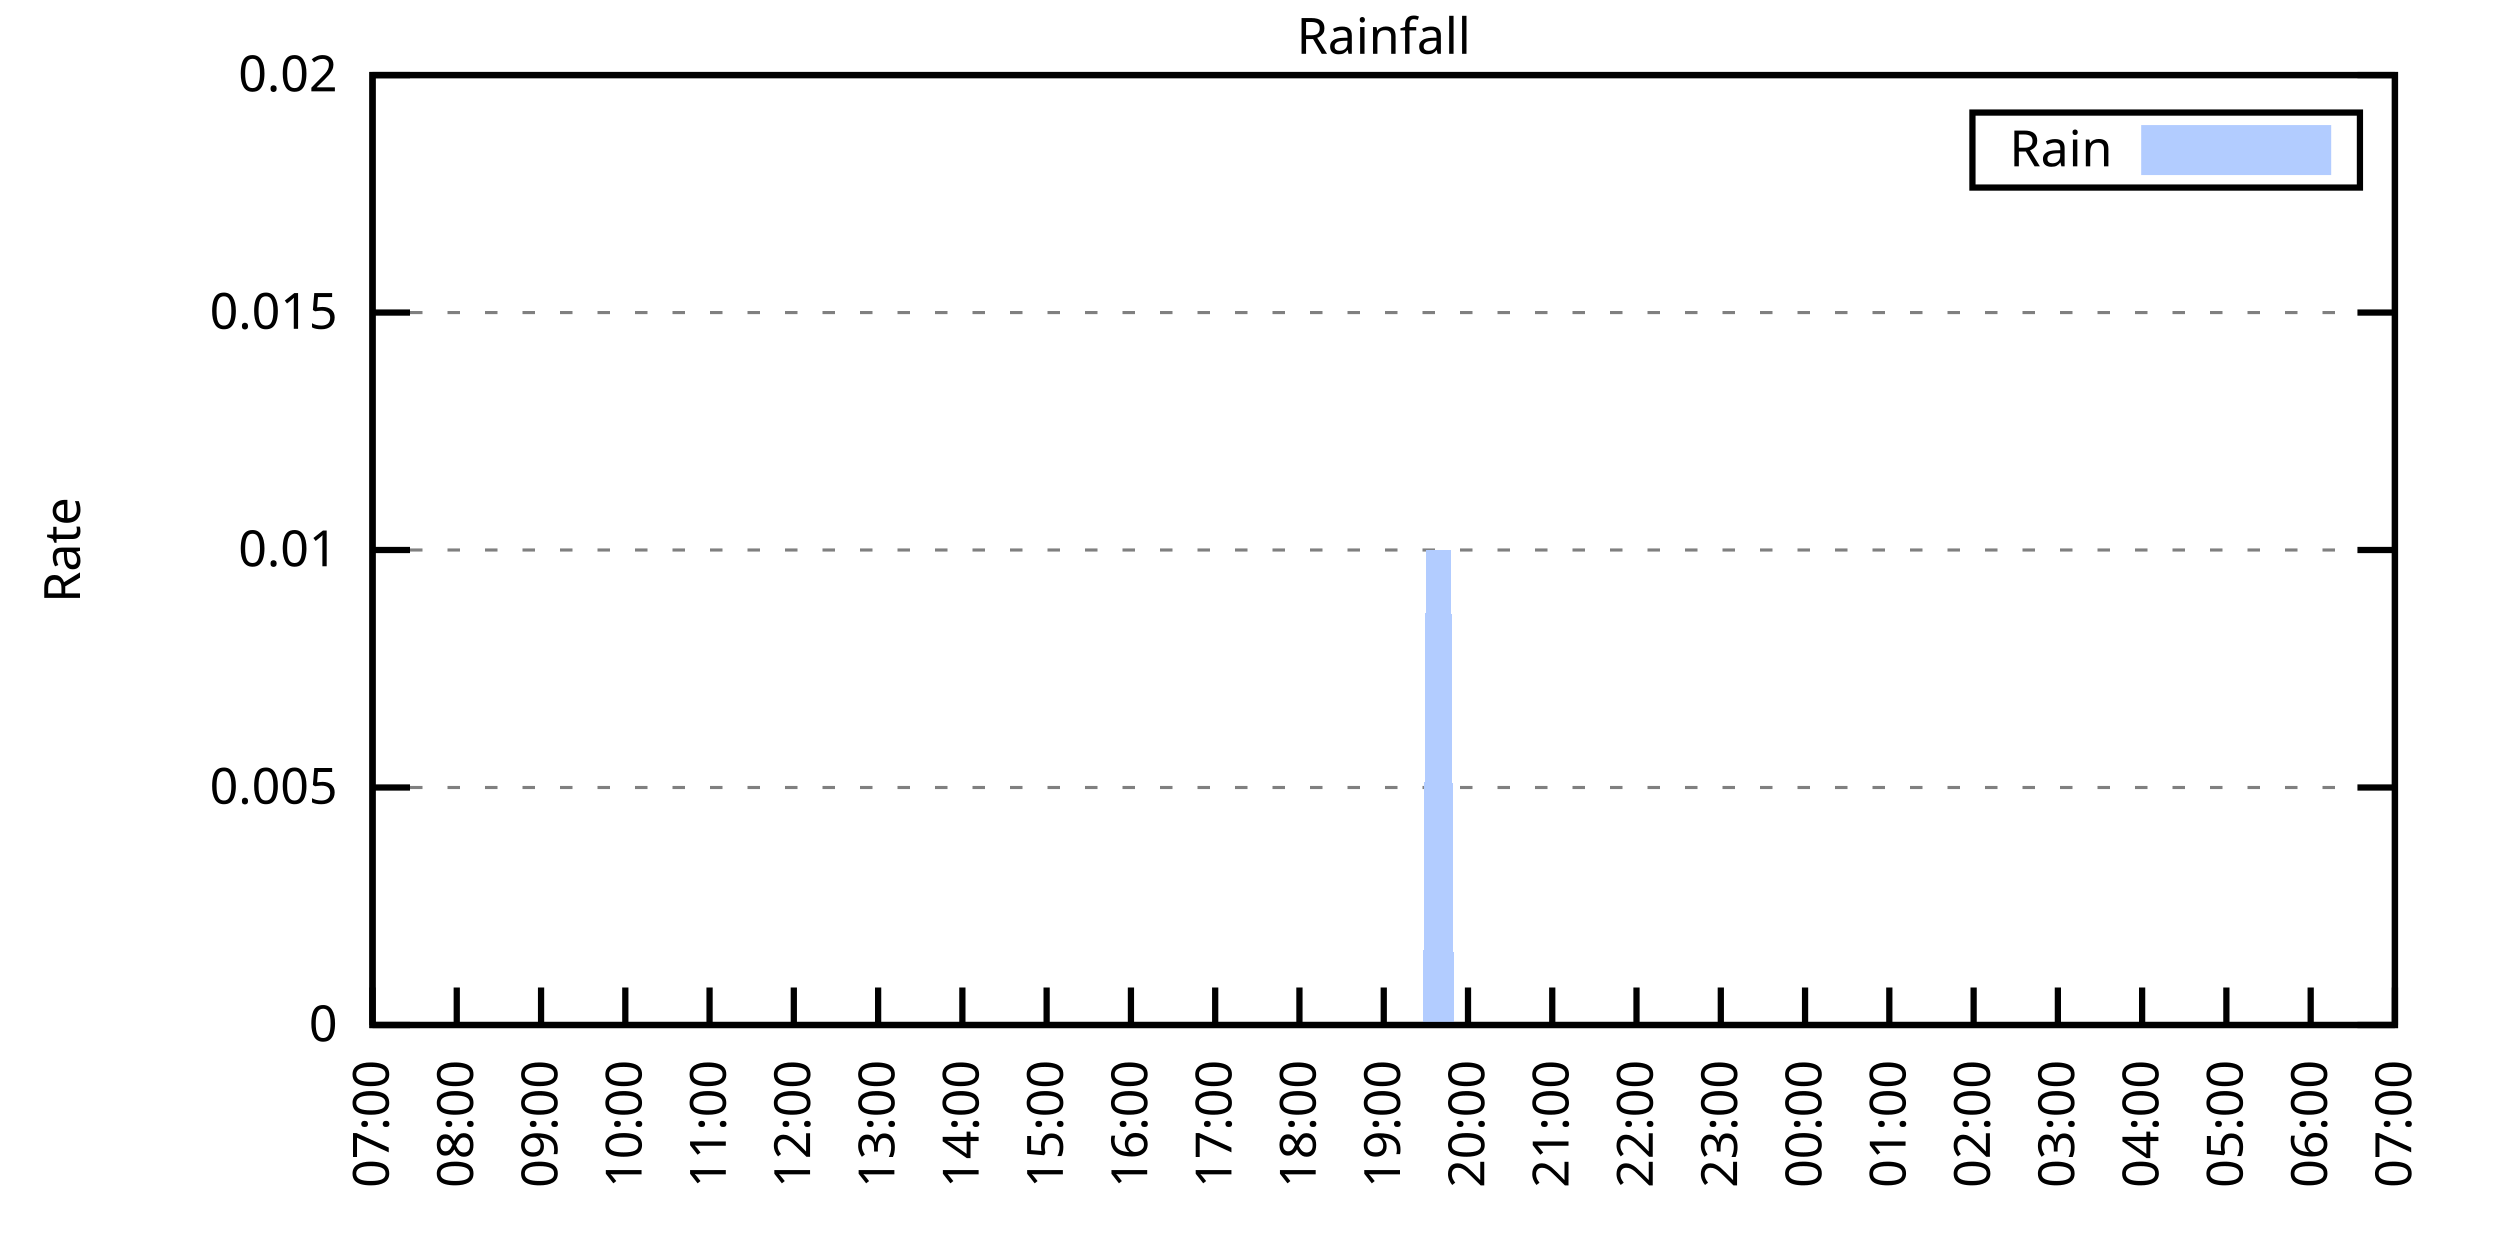
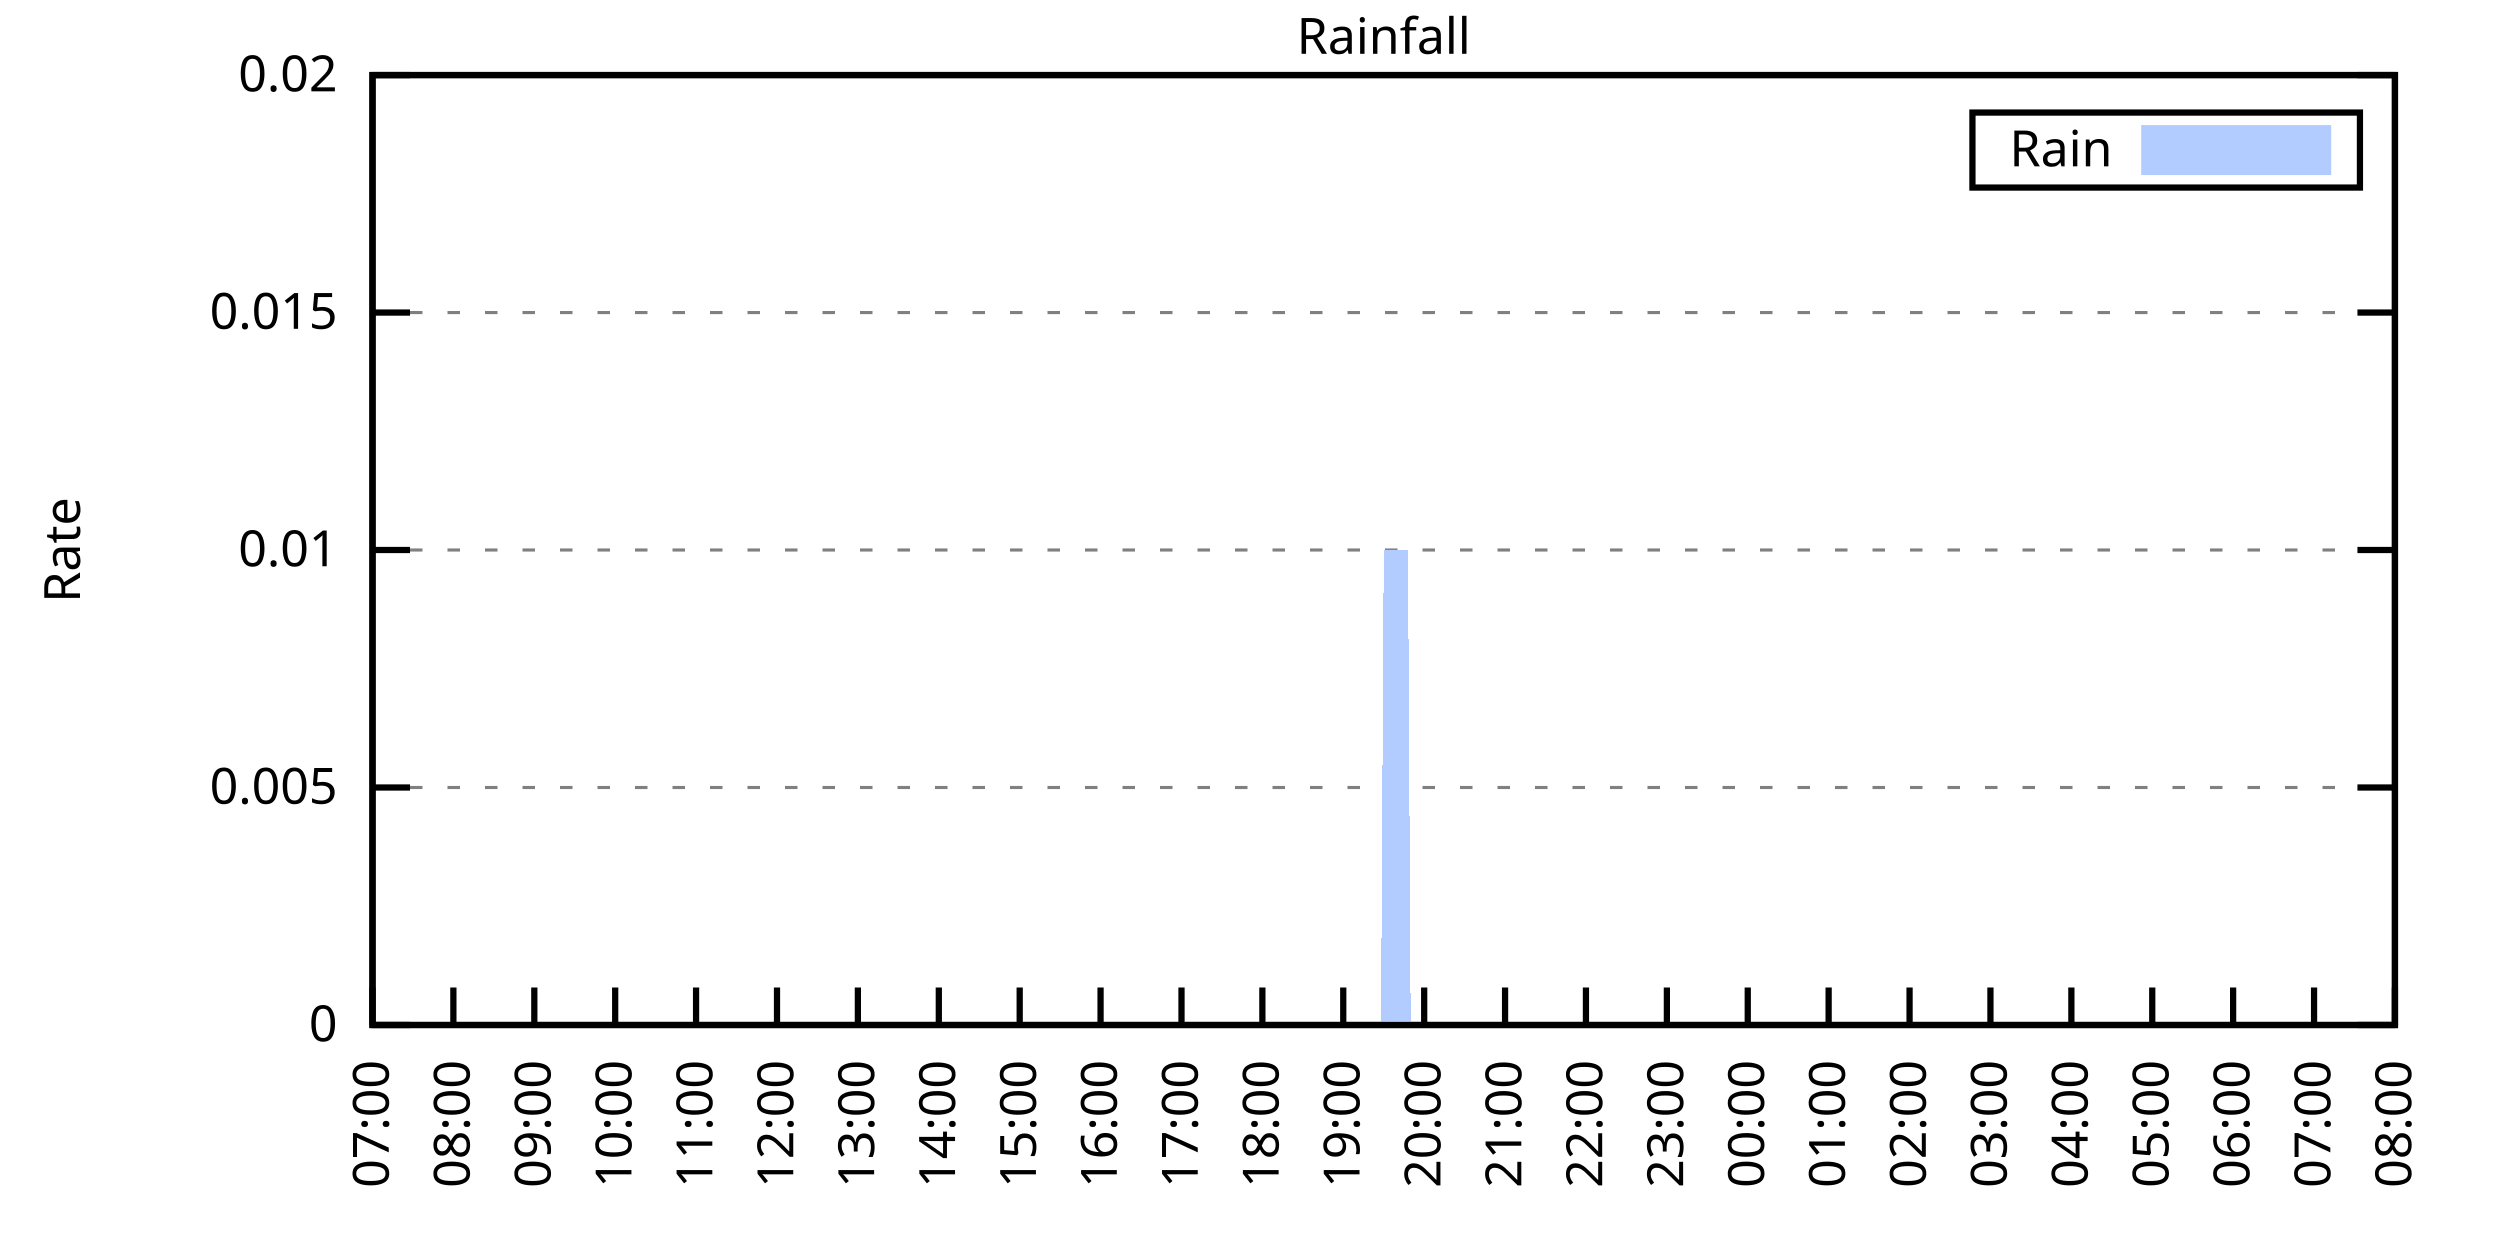
<svg xmlns="http://www.w3.org/2000/svg" xmlns:xlink="http://www.w3.org/1999/xlink" width="400" height="200" viewBox="0 0 400 200">
  <g id="gnuplot_canvas">
    <rect x="0" y="0" width="400" height="200" fill="none" />
    <defs>
      <circle id="gpDot" r="0.5" stroke-width="0.5" stroke="currentColor" />
      <path id="gpPt0" stroke-width="0.333" stroke="currentColor" d="M-1,0 h2 M0,-1 v2" />
      <path id="gpPt1" stroke-width="0.333" stroke="currentColor" d="M-1,-1 L1,1 M1,-1 L-1,1" />
      <path id="gpPt2" stroke-width="0.333" stroke="currentColor" d="M-1,0 L1,0 M0,-1 L0,1 M-1,-1 L1,1 M-1,1 L1,-1" />
      <rect id="gpPt3" stroke-width="0.333" stroke="currentColor" x="-1" y="-1" width="2" height="2" />
      <rect id="gpPt4" stroke-width="0.333" stroke="currentColor" fill="currentColor" x="-1" y="-1" width="2" height="2" />
      <circle id="gpPt5" stroke-width="0.333" stroke="currentColor" cx="0" cy="0" r="1" />
      <use xlink:href="#gpPt5" id="gpPt6" fill="currentColor" stroke="none" />
      <path id="gpPt7" stroke-width="0.333" stroke="currentColor" d="M0,-1.33 L-1.33,0.67 L1.33,0.67 z" />
      <use xlink:href="#gpPt7" id="gpPt8" fill="currentColor" stroke="none" />
      <use xlink:href="#gpPt7" id="gpPt9" stroke="currentColor" transform="rotate(180)" />
      <use xlink:href="#gpPt9" id="gpPt10" fill="currentColor" stroke="none" />
      <use xlink:href="#gpPt3" id="gpPt11" stroke="currentColor" transform="rotate(45)" />
      <use xlink:href="#gpPt11" id="gpPt12" fill="currentColor" stroke="none" />
      <path id="gpPt13" stroke-width="0.333" stroke="currentColor" d="M0,1.330 L1.265,0.411 L0.782,-1.067 L-0.782,-1.076 L-1.265,0.411 z" />
      <use xlink:href="#gpPt13" id="gpPt14" fill="currentColor" stroke="none" />
      <filter id="textbox" filterUnits="objectBoundingBox" x="0" y="0" height="1" width="1">
        <feFlood flood-color="white" flood-opacity="1" result="bgnd" />
        <feComposite in="SourceGraphic" in2="bgnd" operator="atop" />
      </filter>
      <filter id="greybox" filterUnits="objectBoundingBox" x="0" y="0" height="1" width="1">
        <feFlood flood-color="lightgrey" flood-opacity="1" result="grey" />
        <feComposite in="SourceGraphic" in2="grey" operator="atop" />
      </filter>
    </defs>
    <g fill="none" color="white" stroke="currentColor" stroke-width="1.00" stroke-linecap="butt" stroke-linejoin="miter">
</g>
    <g fill="none" color="black" stroke="currentColor" stroke-width="1.00" stroke-linecap="butt" stroke-linejoin="miter">
      <g stroke="none" shape-rendering="crispEdges">
        <polygon fill="rgb(255, 255, 255)" points="59.60,164.00 383.18,164.00 383.18,12.02 59.60,12.02 " />
      </g>
    </g>
    <g fill="none" color="black" stroke="currentColor" stroke-width="1.00" stroke-linecap="butt" stroke-linejoin="miter">
</g>
    <g fill="none" color="black" stroke="black" stroke-width="0.50" stroke-linecap="butt" stroke-linejoin="miter">
</g>
    <g fill="none" color="gray" stroke="currentColor" stroke-width="0.50" stroke-linecap="butt" stroke-linejoin="miter">
      <path stroke="gray" stroke-dasharray="2,4" class="gridline" d="M59.60,164.00 L383.19,164.00  " />
    </g>
    <g fill="none" color="gray" stroke="gray" stroke-width="1.00" stroke-linecap="butt" stroke-linejoin="miter">
</g>
    <g fill="none" color="black" stroke="currentColor" stroke-width="1.00" stroke-linecap="butt" stroke-linejoin="miter">
      <path stroke="black" d="M59.60,164.00 L65.60,164.00 M383.19,164.00 L377.19,164.00  " />
      <g transform="translate(54.00,166.60)" stroke="none" fill="black" font-family="Sans" font-size="8.00" text-anchor="end">
        <text>
          <tspan font-family="Sans"> 0</tspan>
        </text>
      </g>
    </g>
    <g fill="none" color="black" stroke="currentColor" stroke-width="1.00" stroke-linecap="butt" stroke-linejoin="miter">
</g>
    <g fill="none" color="black" stroke="black" stroke-width="0.50" stroke-linecap="butt" stroke-linejoin="miter">
</g>
    <g fill="none" color="gray" stroke="currentColor" stroke-width="0.50" stroke-linecap="butt" stroke-linejoin="miter">
      <path stroke="gray" stroke-dasharray="2,4" class="gridline" d="M59.60,126.00 L383.19,126.00  " />
    </g>
    <g fill="none" color="gray" stroke="gray" stroke-width="1.00" stroke-linecap="butt" stroke-linejoin="miter">
</g>
    <g fill="none" color="black" stroke="currentColor" stroke-width="1.00" stroke-linecap="butt" stroke-linejoin="miter">
      <path stroke="black" d="M59.60,126.00 L65.60,126.00 M383.19,126.00 L377.19,126.00  " />
      <g transform="translate(54.00,128.60)" stroke="none" fill="black" font-family="Sans" font-size="8.00" text-anchor="end">
        <text>
          <tspan font-family="Sans"> 0.005</tspan>
        </text>
      </g>
    </g>
    <g fill="none" color="black" stroke="currentColor" stroke-width="1.00" stroke-linecap="butt" stroke-linejoin="miter">
</g>
    <g fill="none" color="black" stroke="black" stroke-width="0.50" stroke-linecap="butt" stroke-linejoin="miter">
</g>
    <g fill="none" color="gray" stroke="currentColor" stroke-width="0.50" stroke-linecap="butt" stroke-linejoin="miter">
      <path stroke="gray" stroke-dasharray="2,4" class="gridline" d="M59.60,88.00 L383.19,88.00  " />
    </g>
    <g fill="none" color="gray" stroke="gray" stroke-width="1.00" stroke-linecap="butt" stroke-linejoin="miter">
</g>
    <g fill="none" color="black" stroke="currentColor" stroke-width="1.00" stroke-linecap="butt" stroke-linejoin="miter">
      <path stroke="black" d="M59.60,88.00 L65.60,88.00 M383.19,88.00 L377.19,88.00  " />
      <g transform="translate(54.00,90.60)" stroke="none" fill="black" font-family="Sans" font-size="8.00" text-anchor="end">
        <text>
          <tspan font-family="Sans"> 0.01</tspan>
        </text>
      </g>
    </g>
    <g fill="none" color="black" stroke="currentColor" stroke-width="1.00" stroke-linecap="butt" stroke-linejoin="miter">
</g>
    <g fill="none" color="black" stroke="black" stroke-width="0.50" stroke-linecap="butt" stroke-linejoin="miter">
</g>
    <g fill="none" color="gray" stroke="currentColor" stroke-width="0.50" stroke-linecap="butt" stroke-linejoin="miter">
      <path stroke="gray" stroke-dasharray="2,4" class="gridline" d="M59.60,50.01 L383.19,50.01  " />
    </g>
    <g fill="none" color="gray" stroke="gray" stroke-width="1.00" stroke-linecap="butt" stroke-linejoin="miter">
</g>
    <g fill="none" color="black" stroke="currentColor" stroke-width="1.00" stroke-linecap="butt" stroke-linejoin="miter">
      <path stroke="black" d="M59.60,50.01 L65.60,50.01 M383.19,50.01 L377.19,50.01  " />
      <g transform="translate(54.00,52.61)" stroke="none" fill="black" font-family="Sans" font-size="8.00" text-anchor="end">
        <text>
          <tspan font-family="Sans"> 0.015</tspan>
        </text>
      </g>
    </g>
    <g fill="none" color="black" stroke="currentColor" stroke-width="1.00" stroke-linecap="butt" stroke-linejoin="miter">
</g>
    <g fill="none" color="black" stroke="black" stroke-width="0.50" stroke-linecap="butt" stroke-linejoin="miter">
</g>
    <g fill="none" color="gray" stroke="currentColor" stroke-width="0.50" stroke-linecap="butt" stroke-linejoin="miter">
      <path stroke="gray" stroke-dasharray="2,4" class="gridline" d="M59.60,12.01 L383.19,12.01  " />
    </g>
    <g fill="none" color="gray" stroke="gray" stroke-width="1.00" stroke-linecap="butt" stroke-linejoin="miter">
</g>
    <g fill="none" color="black" stroke="currentColor" stroke-width="1.00" stroke-linecap="butt" stroke-linejoin="miter">
      <path stroke="black" d="M59.60,12.01 L65.60,12.01 M383.19,12.01 L377.19,12.01  " />
      <g transform="translate(54.00,14.61)" stroke="none" fill="black" font-family="Sans" font-size="8.00" text-anchor="end">
        <text>
          <tspan font-family="Sans"> 0.02</tspan>
        </text>
      </g>
    </g>
    <g fill="none" color="black" stroke="currentColor" stroke-width="1.00" stroke-linecap="butt" stroke-linejoin="miter">
      <path stroke="black" d="M59.60,164.00 L59.60,158.00  " />
      <g transform="translate(62.20,169.60) rotate(270.00)" stroke="none" fill="black" font-family="Sans" font-size="8.00" text-anchor="end">
        <text>
          <tspan font-family="Sans">07:00</tspan>
        </text>
      </g>
    </g>
    <g fill="none" color="black" stroke="currentColor" stroke-width="1.00" stroke-linecap="butt" stroke-linejoin="miter">
-       <path stroke="black" d="M73.08,164.00 L73.08,158.00  " />
-       <g transform="translate(75.68,169.60) rotate(270.00)" stroke="none" fill="black" font-family="Sans" font-size="8.00" text-anchor="end">
+       <path stroke="black" d="M72.54,164.00 L72.54,158.00  " />
+       <g transform="translate(75.14,169.60) rotate(270.00)" stroke="none" fill="black" font-family="Sans" font-size="8.00" text-anchor="end">
        <text>
          <tspan font-family="Sans">08:00</tspan>
        </text>
      </g>
    </g>
    <g fill="none" color="black" stroke="currentColor" stroke-width="1.00" stroke-linecap="butt" stroke-linejoin="miter">
-       <path stroke="black" d="M86.57,164.00 L86.57,158.00  " />
-       <g transform="translate(89.17,169.60) rotate(270.00)" stroke="none" fill="black" font-family="Sans" font-size="8.00" text-anchor="end">
+       <path stroke="black" d="M85.49,164.00 L85.49,158.00  " />
+       <g transform="translate(88.09,169.60) rotate(270.00)" stroke="none" fill="black" font-family="Sans" font-size="8.00" text-anchor="end">
        <text>
          <tspan font-family="Sans">09:00</tspan>
        </text>
      </g>
    </g>
    <g fill="none" color="black" stroke="currentColor" stroke-width="1.00" stroke-linecap="butt" stroke-linejoin="miter">
-       <path stroke="black" d="M100.05,164.00 L100.05,158.00  " />
-       <g transform="translate(102.65,169.60) rotate(270.00)" stroke="none" fill="black" font-family="Sans" font-size="8.00" text-anchor="end">
+       <path stroke="black" d="M98.43,164.00 L98.43,158.00  " />
+       <g transform="translate(101.03,169.60) rotate(270.00)" stroke="none" fill="black" font-family="Sans" font-size="8.00" text-anchor="end">
        <text>
          <tspan font-family="Sans">10:00</tspan>
        </text>
      </g>
    </g>
    <g fill="none" color="black" stroke="currentColor" stroke-width="1.00" stroke-linecap="butt" stroke-linejoin="miter">
-       <path stroke="black" d="M113.53,164.00 L113.53,158.00  " />
-       <g transform="translate(116.13,169.60) rotate(270.00)" stroke="none" fill="black" font-family="Sans" font-size="8.00" text-anchor="end">
+       <path stroke="black" d="M111.37,164.00 L111.37,158.00  " />
+       <g transform="translate(113.97,169.60) rotate(270.00)" stroke="none" fill="black" font-family="Sans" font-size="8.00" text-anchor="end">
        <text>
          <tspan font-family="Sans">11:00</tspan>
        </text>
      </g>
    </g>
    <g fill="none" color="black" stroke="currentColor" stroke-width="1.00" stroke-linecap="butt" stroke-linejoin="miter">
-       <path stroke="black" d="M127.01,164.00 L127.01,158.00  " />
-       <g transform="translate(129.61,169.60) rotate(270.00)" stroke="none" fill="black" font-family="Sans" font-size="8.00" text-anchor="end">
+       <path stroke="black" d="M124.32,164.00 L124.32,158.00  " />
+       <g transform="translate(126.92,169.60) rotate(270.00)" stroke="none" fill="black" font-family="Sans" font-size="8.00" text-anchor="end">
        <text>
          <tspan font-family="Sans">12:00</tspan>
        </text>
      </g>
    </g>
    <g fill="none" color="black" stroke="currentColor" stroke-width="1.00" stroke-linecap="butt" stroke-linejoin="miter">
-       <path stroke="black" d="M140.50,164.00 L140.50,158.00  " />
-       <g transform="translate(143.10,169.60) rotate(270.00)" stroke="none" fill="black" font-family="Sans" font-size="8.00" text-anchor="end">
+       <path stroke="black" d="M137.26,164.00 L137.26,158.00  " />
+       <g transform="translate(139.86,169.60) rotate(270.00)" stroke="none" fill="black" font-family="Sans" font-size="8.00" text-anchor="end">
        <text>
          <tspan font-family="Sans">13:00</tspan>
        </text>
      </g>
    </g>
    <g fill="none" color="black" stroke="currentColor" stroke-width="1.00" stroke-linecap="butt" stroke-linejoin="miter">
-       <path stroke="black" d="M153.98,164.00 L153.98,158.00  " />
-       <g transform="translate(156.58,169.60) rotate(270.00)" stroke="none" fill="black" font-family="Sans" font-size="8.00" text-anchor="end">
+       <path stroke="black" d="M150.21,164.00 L150.21,158.00  " />
+       <g transform="translate(152.81,169.60) rotate(270.00)" stroke="none" fill="black" font-family="Sans" font-size="8.00" text-anchor="end">
        <text>
          <tspan font-family="Sans">14:00</tspan>
        </text>
      </g>
    </g>
    <g fill="none" color="black" stroke="currentColor" stroke-width="1.00" stroke-linecap="butt" stroke-linejoin="miter">
-       <path stroke="black" d="M167.46,164.00 L167.46,158.00  " />
-       <g transform="translate(170.06,169.60) rotate(270.00)" stroke="none" fill="black" font-family="Sans" font-size="8.00" text-anchor="end">
+       <path stroke="black" d="M163.15,164.00 L163.15,158.00  " />
+       <g transform="translate(165.75,169.60) rotate(270.00)" stroke="none" fill="black" font-family="Sans" font-size="8.00" text-anchor="end">
        <text>
          <tspan font-family="Sans">15:00</tspan>
        </text>
      </g>
    </g>
    <g fill="none" color="black" stroke="currentColor" stroke-width="1.00" stroke-linecap="butt" stroke-linejoin="miter">
-       <path stroke="black" d="M180.95,164.00 L180.95,158.00  " />
-       <g transform="translate(183.55,169.60) rotate(270.00)" stroke="none" fill="black" font-family="Sans" font-size="8.00" text-anchor="end">
+       <path stroke="black" d="M176.09,164.00 L176.09,158.00  " />
+       <g transform="translate(178.69,169.60) rotate(270.00)" stroke="none" fill="black" font-family="Sans" font-size="8.00" text-anchor="end">
        <text>
          <tspan font-family="Sans">16:00</tspan>
        </text>
      </g>
    </g>
    <g fill="none" color="black" stroke="currentColor" stroke-width="1.00" stroke-linecap="butt" stroke-linejoin="miter">
-       <path stroke="black" d="M194.43,164.00 L194.43,158.00  " />
-       <g transform="translate(197.03,169.60) rotate(270.00)" stroke="none" fill="black" font-family="Sans" font-size="8.00" text-anchor="end">
+       <path stroke="black" d="M189.04,164.00 L189.04,158.00  " />
+       <g transform="translate(191.64,169.60) rotate(270.00)" stroke="none" fill="black" font-family="Sans" font-size="8.00" text-anchor="end">
        <text>
          <tspan font-family="Sans">17:00</tspan>
        </text>
      </g>
    </g>
    <g fill="none" color="black" stroke="currentColor" stroke-width="1.00" stroke-linecap="butt" stroke-linejoin="miter">
-       <path stroke="black" d="M207.91,164.00 L207.91,158.00  " />
-       <g transform="translate(210.51,169.60) rotate(270.00)" stroke="none" fill="black" font-family="Sans" font-size="8.00" text-anchor="end">
+       <path stroke="black" d="M201.98,164.00 L201.98,158.00  " />
+       <g transform="translate(204.58,169.60) rotate(270.00)" stroke="none" fill="black" font-family="Sans" font-size="8.00" text-anchor="end">
        <text>
          <tspan font-family="Sans">18:00</tspan>
        </text>
      </g>
    </g>
    <g fill="none" color="black" stroke="currentColor" stroke-width="1.00" stroke-linecap="butt" stroke-linejoin="miter">
-       <path stroke="black" d="M221.40,164.00 L221.40,158.00  " />
-       <g transform="translate(224.00,169.60) rotate(270.00)" stroke="none" fill="black" font-family="Sans" font-size="8.00" text-anchor="end">
+       <path stroke="black" d="M214.92,164.00 L214.92,158.00  " />
+       <g transform="translate(217.52,169.60) rotate(270.00)" stroke="none" fill="black" font-family="Sans" font-size="8.00" text-anchor="end">
        <text>
          <tspan font-family="Sans">19:00</tspan>
        </text>
      </g>
    </g>
    <g fill="none" color="black" stroke="currentColor" stroke-width="1.00" stroke-linecap="butt" stroke-linejoin="miter">
-       <path stroke="black" d="M234.88,164.00 L234.88,158.00  " />
-       <g transform="translate(237.48,169.60) rotate(270.00)" stroke="none" fill="black" font-family="Sans" font-size="8.00" text-anchor="end">
+       <path stroke="black" d="M227.87,164.00 L227.87,158.00  " />
+       <g transform="translate(230.47,169.60) rotate(270.00)" stroke="none" fill="black" font-family="Sans" font-size="8.00" text-anchor="end">
        <text>
          <tspan font-family="Sans">20:00</tspan>
        </text>
      </g>
    </g>
    <g fill="none" color="black" stroke="currentColor" stroke-width="1.00" stroke-linecap="butt" stroke-linejoin="miter">
-       <path stroke="black" d="M248.36,164.00 L248.36,158.00  " />
-       <g transform="translate(250.96,169.60) rotate(270.00)" stroke="none" fill="black" font-family="Sans" font-size="8.00" text-anchor="end">
+       <path stroke="black" d="M240.81,164.00 L240.81,158.00  " />
+       <g transform="translate(243.41,169.60) rotate(270.00)" stroke="none" fill="black" font-family="Sans" font-size="8.00" text-anchor="end">
        <text>
          <tspan font-family="Sans">21:00</tspan>
        </text>
      </g>
    </g>
    <g fill="none" color="black" stroke="currentColor" stroke-width="1.00" stroke-linecap="butt" stroke-linejoin="miter">
-       <path stroke="black" d="M261.84,164.00 L261.84,158.00  " />
-       <g transform="translate(264.44,169.60) rotate(270.00)" stroke="none" fill="black" font-family="Sans" font-size="8.00" text-anchor="end">
+       <path stroke="black" d="M253.75,164.00 L253.75,158.00  " />
+       <g transform="translate(256.35,169.60) rotate(270.00)" stroke="none" fill="black" font-family="Sans" font-size="8.00" text-anchor="end">
        <text>
          <tspan font-family="Sans">22:00</tspan>
        </text>
      </g>
    </g>
    <g fill="none" color="black" stroke="currentColor" stroke-width="1.00" stroke-linecap="butt" stroke-linejoin="miter">
-       <path stroke="black" d="M275.33,164.00 L275.33,158.00  " />
-       <g transform="translate(277.93,169.60) rotate(270.00)" stroke="none" fill="black" font-family="Sans" font-size="8.00" text-anchor="end">
+       <path stroke="black" d="M266.70,164.00 L266.70,158.00  " />
+       <g transform="translate(269.30,169.60) rotate(270.00)" stroke="none" fill="black" font-family="Sans" font-size="8.00" text-anchor="end">
        <text>
          <tspan font-family="Sans">23:00</tspan>
        </text>
      </g>
    </g>
    <g fill="none" color="black" stroke="currentColor" stroke-width="1.00" stroke-linecap="butt" stroke-linejoin="miter">
-       <path stroke="black" d="M288.81,164.00 L288.81,158.00  " />
-       <g transform="translate(291.41,169.60) rotate(270.00)" stroke="none" fill="black" font-family="Sans" font-size="8.00" text-anchor="end">
+       <path stroke="black" d="M279.64,164.00 L279.64,158.00  " />
+       <g transform="translate(282.24,169.60) rotate(270.00)" stroke="none" fill="black" font-family="Sans" font-size="8.00" text-anchor="end">
        <text>
          <tspan font-family="Sans">00:00</tspan>
        </text>
      </g>
    </g>
    <g fill="none" color="black" stroke="currentColor" stroke-width="1.00" stroke-linecap="butt" stroke-linejoin="miter">
-       <path stroke="black" d="M302.29,164.00 L302.29,158.00  " />
-       <g transform="translate(304.89,169.60) rotate(270.00)" stroke="none" fill="black" font-family="Sans" font-size="8.00" text-anchor="end">
+       <path stroke="black" d="M292.58,164.00 L292.58,158.00  " />
+       <g transform="translate(295.18,169.60) rotate(270.00)" stroke="none" fill="black" font-family="Sans" font-size="8.00" text-anchor="end">
        <text>
          <tspan font-family="Sans">01:00</tspan>
        </text>
      </g>
    </g>
    <g fill="none" color="black" stroke="currentColor" stroke-width="1.00" stroke-linecap="butt" stroke-linejoin="miter">
-       <path stroke="black" d="M315.78,164.00 L315.78,158.00  " />
-       <g transform="translate(318.38,169.60) rotate(270.00)" stroke="none" fill="black" font-family="Sans" font-size="8.00" text-anchor="end">
+       <path stroke="black" d="M305.53,164.00 L305.53,158.00  " />
+       <g transform="translate(308.13,169.60) rotate(270.00)" stroke="none" fill="black" font-family="Sans" font-size="8.00" text-anchor="end">
        <text>
          <tspan font-family="Sans">02:00</tspan>
        </text>
      </g>
    </g>
    <g fill="none" color="black" stroke="currentColor" stroke-width="1.00" stroke-linecap="butt" stroke-linejoin="miter">
-       <path stroke="black" d="M329.26,164.00 L329.26,158.00  " />
-       <g transform="translate(331.86,169.60) rotate(270.00)" stroke="none" fill="black" font-family="Sans" font-size="8.00" text-anchor="end">
+       <path stroke="black" d="M318.47,164.00 L318.47,158.00  " />
+       <g transform="translate(321.07,169.60) rotate(270.00)" stroke="none" fill="black" font-family="Sans" font-size="8.00" text-anchor="end">
        <text>
          <tspan font-family="Sans">03:00</tspan>
        </text>
      </g>
    </g>
    <g fill="none" color="black" stroke="currentColor" stroke-width="1.00" stroke-linecap="butt" stroke-linejoin="miter">
-       <path stroke="black" d="M342.74,164.00 L342.74,158.00  " />
-       <g transform="translate(345.34,169.60) rotate(270.00)" stroke="none" fill="black" font-family="Sans" font-size="8.00" text-anchor="end">
+       <path stroke="black" d="M331.42,164.00 L331.42,158.00  " />
+       <g transform="translate(334.02,169.60) rotate(270.00)" stroke="none" fill="black" font-family="Sans" font-size="8.00" text-anchor="end">
        <text>
          <tspan font-family="Sans">04:00</tspan>
        </text>
      </g>
    </g>
    <g fill="none" color="black" stroke="currentColor" stroke-width="1.00" stroke-linecap="butt" stroke-linejoin="miter">
-       <path stroke="black" d="M356.22,164.00 L356.22,158.00  " />
-       <g transform="translate(358.82,169.60) rotate(270.00)" stroke="none" fill="black" font-family="Sans" font-size="8.00" text-anchor="end">
+       <path stroke="black" d="M344.36,164.00 L344.36,158.00  " />
+       <g transform="translate(346.96,169.60) rotate(270.00)" stroke="none" fill="black" font-family="Sans" font-size="8.00" text-anchor="end">
        <text>
          <tspan font-family="Sans">05:00</tspan>
        </text>
      </g>
    </g>
    <g fill="none" color="black" stroke="currentColor" stroke-width="1.00" stroke-linecap="butt" stroke-linejoin="miter">
-       <path stroke="black" d="M369.71,164.00 L369.71,158.00  " />
-       <g transform="translate(372.31,169.60) rotate(270.00)" stroke="none" fill="black" font-family="Sans" font-size="8.00" text-anchor="end">
+       <path stroke="black" d="M357.30,164.00 L357.30,158.00  " />
+       <g transform="translate(359.90,169.60) rotate(270.00)" stroke="none" fill="black" font-family="Sans" font-size="8.00" text-anchor="end">
        <text>
          <tspan font-family="Sans">06:00</tspan>
+         </text>
+       </g>
+     </g>
+     <g fill="none" color="black" stroke="currentColor" stroke-width="1.00" stroke-linecap="butt" stroke-linejoin="miter">
+       <path stroke="black" d="M370.25,164.00 L370.25,158.00  " />
+       <g transform="translate(372.85,169.60) rotate(270.00)" stroke="none" fill="black" font-family="Sans" font-size="8.00" text-anchor="end">
+         <text>
+           <tspan font-family="Sans">07:00</tspan>
        </text>
      </g>
    </g>
    <g fill="none" color="black" stroke="currentColor" stroke-width="1.00" stroke-linecap="butt" stroke-linejoin="miter">
      <path stroke="black" d="M383.19,164.00 L383.19,158.00  " />
      <g transform="translate(385.79,169.60) rotate(270.00)" stroke="none" fill="black" font-family="Sans" font-size="8.00" text-anchor="end">
        <text>
-           <tspan font-family="Sans">07:00</tspan>
+           <tspan font-family="Sans">08:00</tspan>
        </text>
      </g>
    </g>
    <g fill="none" color="black" stroke="currentColor" stroke-width="1.00" stroke-linecap="butt" stroke-linejoin="miter">
</g>
    <g fill="none" color="black" stroke="currentColor" stroke-width="1.00" stroke-linecap="butt" stroke-linejoin="miter">
      <path stroke="black" d="M59.60,12.01 L59.60,164.00 L383.19,164.00 L383.19,12.01 L59.60,12.01 Z  " />
    </g>
    <g fill="none" color="black" stroke="currentColor" stroke-width="1.00" stroke-linecap="butt" stroke-linejoin="miter">
</g>
    <g fill="none" color="black" stroke="currentColor" stroke-width="1.00" stroke-linecap="butt" stroke-linejoin="miter">
      <path stroke="black" d="M315.59,30.01 L315.59,18.01 L377.59,18.01 L377.59,30.01 L315.59,30.01 Z  " />
    </g>
    <g id="Rainfall_plot_1">
      <g fill="none" color="white" stroke="black" stroke-width="2.00" stroke-linecap="butt" stroke-linejoin="miter">
</g>
      <g fill="none" color="black" stroke="currentColor" stroke-width="2.00" stroke-linecap="butt" stroke-linejoin="miter">
        <g transform="translate(337.99,26.61)" stroke="none" fill="black" font-family="Sans" font-size="8.00" text-anchor="end">
          <text>
            <tspan font-family="Sans">Rain</tspan>
          </text>
        </g>
      </g>
      <g fill="none" color="black" stroke="currentColor" stroke-width="2.00" stroke-linecap="butt" stroke-linejoin="miter">
        <g stroke="none" shape-rendering="crispEdges">
          <polygon fill="rgb(178, 204, 255)" points="343.59,27.01 371.99,27.01 371.99,21.01 343.59,21.01 " />
        </g>
        <path stroke="rgb(178, 204, 255)" d="M343.59,27.01 L371.99,27.01 L371.99,21.01 L343.59,21.01 L343.59,27.01 Z  " />
      </g>
      <g fill="none" color="black" stroke="currentColor" stroke-width="2.00" stroke-linecap="butt" stroke-linejoin="miter">
        <g stroke="none" shape-rendering="crispEdges">
-           <polygon fill="rgb(178, 204, 255)" points="60.05,164.00 60.50,164.00 60.95,164.00 61.40,164.00 61.85,164.00 62.30,164.00 62.75,164.00 63.20,164.00 63.64,164.00 64.09,164.00 64.54,164.00 64.99,164.00 65.44,164.00 65.89,164.00 66.34,164.00 66.79,164.00 67.24,164.00 67.69,164.00 68.14,164.00 68.59,164.00 69.04,164.00 69.49,164.00 69.94,164.00 70.39,164.00 70.84,164.00 71.29,164.00 71.73,164.00 72.18,164.00 72.63,164.00 73.08,164.00 73.53,164.00 73.98,164.00 74.43,164.00 74.88,164.00 75.33,164.00 75.78,164.00 76.23,164.00 76.68,164.00 77.13,164.00 77.58,164.00 78.03,164.00 78.48,164.00 78.93,164.00 79.37,164.00 79.82,164.00 80.27,164.00 80.72,164.00 81.17,164.00 81.62,164.00 82.07,164.00 82.52,164.00 82.97,164.00 83.42,164.00 83.87,164.00 84.32,164.00 84.77,164.00 85.22,164.00 85.67,164.00 86.12,164.00 86.57,164.00 87.02,164.00 87.46,164.00 87.91,164.00 88.36,164.00 88.81,164.00 89.26,164.00 89.71,164.00 90.16,164.00 90.61,164.00 91.06,164.00 91.51,164.00 91.96,164.00 92.41,164.00 92.86,164.00 93.31,164.00 93.76,164.00 94.21,164.00 94.66,164.00 95.11,164.00 95.55,164.00 96.00,164.00 96.45,164.00 96.90,164.00 97.35,164.00 97.80,164.00 98.25,164.00 98.70,164.00 99.15,164.00 99.60,164.00 100.05,164.00 100.50,164.00 100.95,164.00 101.40,164.00 101.85,164.00 102.30,164.00 102.75,164.00 103.19,164.00 103.64,164.00 104.09,164.00 104.54,164.00 104.99,164.00 105.44,164.00 105.89,164.00 106.34,164.00 106.79,164.00 107.24,164.00 107.69,164.00 108.14,164.00 108.59,164.00 109.04,164.00 109.49,164.00 109.94,164.00 110.39,164.00 110.84,164.00 111.28,164.00 111.73,164.00 112.18,164.00 112.63,164.00 113.08,164.00 113.53,164.00 113.98,164.00 114.43,164.00 114.88,164.00 115.33,164.00 115.78,164.00 116.23,164.00 116.68,164.00 117.13,164.00 117.58,164.00 118.03,164.00 118.48,164.00 118.92,164.00 119.37,164.00 119.82,164.00 120.27,164.00 120.72,164.00 121.17,164.00 121.62,164.00 122.07,164.00 122.52,164.00 122.97,164.00 123.42,164.00 123.87,164.00 124.32,164.00 124.77,164.00 125.22,164.00 125.67,164.00 126.12,164.00 126.57,164.00 127.01,164.00 127.46,164.00 127.91,164.00 128.36,164.00 128.81,164.00 129.26,164.00 129.71,164.00 130.16,164.00 130.61,164.00 131.06,164.00 131.51,164.00 131.96,164.00 132.41,164.00 132.86,164.00 133.31,164.00 133.76,164.00 134.21,164.00 134.65,164.00 135.10,164.00 135.55,164.00 136.00,164.00 136.45,164.00 136.90,164.00 137.35,164.00 137.80,164.00 138.25,164.00 138.70,164.00 139.15,164.00 139.60,164.00 140.05,164.00 140.50,164.00 140.95,164.00 141.40,164.00 141.85,164.00 142.30,164.00 142.74,164.00 143.19,164.00 143.64,164.00 144.09,164.00 144.54,164.00 144.99,164.00 145.44,164.00 145.89,164.00 146.34,164.00 146.79,164.00 147.24,164.00 147.69,164.00 148.14,164.00 148.59,164.00 149.04,164.00 149.49,164.00 149.94,164.00 150.38,164.00 150.83,164.00 151.28,164.00 151.73,164.00 152.18,164.00 152.63,164.00 153.08,164.00 153.53,164.00 153.98,164.00 154.43,164.00 154.88,164.00 155.33,164.00 155.78,164.00 156.23,164.00 156.68,164.00 157.13,164.00 157.58,164.00 158.03,164.00 158.47,164.00 158.92,164.00 159.37,164.00 159.82,164.00 160.27,164.00 160.72,164.00 161.17,164.00 161.62,164.00 162.07,164.00 162.52,164.00 162.97,164.00 163.42,164.00 163.87,164.00 164.32,164.00 164.77,164.00 165.22,164.00 165.67,164.00 166.12,164.00 166.56,164.00 167.01,164.00 167.46,164.00 167.91,164.00 168.36,164.00 168.81,164.00 169.26,164.00 169.71,164.00 170.16,164.00 170.61,164.00 171.06,164.00 171.51,164.00 171.96,164.00 172.41,164.00 172.86,164.00 173.31,164.00 173.76,164.00 174.20,164.00 174.65,164.00 175.10,164.00 175.55,164.00 176.00,164.00 176.45,164.00 176.90,164.00 177.35,164.00 177.80,164.00 178.25,164.00 178.70,164.00 179.15,164.00 179.60,164.00 180.05,164.00 180.50,164.00 180.95,164.00 181.40,164.00 181.85,164.00 182.29,164.00 182.74,164.00 183.19,164.00 183.64,164.00 184.09,164.00 184.54,164.00 184.99,164.00 185.44,164.00 185.89,164.00 186.34,164.00 186.79,164.00 187.24,164.00 187.69,164.00 188.14,164.00 188.59,164.00 189.04,164.00 189.49,164.00 189.93,164.00 190.38,164.00 190.83,164.00 191.28,164.00 191.73,164.00 192.18,164.00 192.63,164.00 193.08,164.00 193.53,164.00 193.98,164.00 194.43,164.00 194.88,164.00 195.33,164.00 195.78,164.00 196.23,164.00 196.68,164.00 197.13,164.00 197.58,164.00 198.02,164.00 198.47,164.00 198.92,164.00 199.37,164.00 199.82,164.00 200.27,164.00 200.72,164.00 201.17,164.00 201.62,164.00 202.07,164.00 202.52,164.00 202.97,164.00 203.42,164.00 203.87,164.00 204.32,164.00 204.77,164.00 205.22,164.00 205.66,164.00 206.11,164.00 206.56,164.00 207.01,164.00 207.46,164.00 207.91,164.00 208.36,164.00 208.81,164.00 209.26,164.00 209.71,164.00 210.16,164.00 210.61,164.00 211.06,164.00 211.51,164.00 211.96,164.00 212.41,164.00 212.86,164.00 213.31,164.00 213.75,164.00 214.20,164.00 214.65,164.00 215.10,164.00 215.55,164.00 216.00,164.00 216.45,164.00 216.90,164.00 217.35,164.00 217.80,164.00 218.25,164.00 218.70,164.00 219.15,164.00 219.60,164.00 220.05,164.00 220.50,164.00 220.95,164.00 221.40,164.00 221.84,164.00 222.29,164.00 222.74,164.00 223.19,164.00 223.64,164.00 224.09,164.00 224.54,164.00 224.99,164.00 225.44,164.00 225.89,164.00 226.34,164.00 226.79,164.00 227.24,164.00 227.69,164.00 228.14,88.00 228.59,88.00 229.04,88.00 229.48,88.00 229.93,88.00 230.38,88.00 230.83,88.00 231.28,88.00 231.73,88.00 232.18,88.00 232.63,164.00 233.08,164.00 233.53,164.00 233.98,164.00 234.43,164.00 234.88,164.00 235.33,164.00 235.78,164.00 236.23,164.00 236.68,164.00 237.13,164.00 237.57,164.00 238.02,164.00 238.47,164.00 238.92,164.00 239.37,164.00 239.82,164.00 240.27,164.00 240.72,164.00 241.17,164.00 241.62,164.00 242.07,164.00 242.52,164.00 242.97,164.00 243.42,164.00 243.87,164.00 244.32,164.00 244.77,164.00 245.21,164.00 245.66,164.00 246.11,164.00 246.56,164.00 247.01,164.00 247.46,164.00 247.91,164.00 248.36,164.00 248.81,164.00 249.26,164.00 249.71,164.00 250.16,164.00 250.61,164.00 251.06,164.00 251.51,164.00 251.96,164.00 252.41,164.00 252.86,164.00 253.30,164.00 253.75,164.00 254.20,164.00 254.65,164.00 255.10,164.00 255.55,164.00 256.00,164.00 256.45,164.00 256.90,164.00 257.35,164.00 257.80,164.00 258.25,164.00 258.70,164.00 259.15,164.00 259.60,164.00 260.05,164.00 260.50,164.00 260.94,164.00 261.39,164.00 261.84,164.00 262.29,164.00 262.74,164.00 263.19,164.00 263.64,164.00 264.09,164.00 264.54,164.00 264.99,164.00 265.44,164.00 265.89,164.00 266.34,164.00 266.79,164.00 267.24,164.00 267.69,164.00 268.14,164.00 268.59,164.00 269.03,164.00 269.48,164.00 269.93,164.00 270.38,164.00 270.83,164.00 271.28,164.00 271.73,164.00 272.18,164.00 272.63,164.00 273.08,164.00 273.53,164.00 273.98,164.00 274.43,164.00 274.88,164.00 275.33,164.00 275.78,164.00 276.23,164.00 276.67,164.00 277.12,164.00 277.57,164.00 278.02,164.00 278.47,164.00 278.92,164.00 279.37,164.00 279.82,164.00 280.27,164.00 280.72,164.00 281.17,164.00 281.62,164.00 282.07,164.00 282.52,164.00 282.97,164.00 283.42,164.00 283.87,164.00 284.32,164.00 284.76,164.00 285.21,164.00 285.66,164.00 286.11,164.00 286.56,164.00 287.01,164.00 287.46,164.00 287.91,164.00 288.36,164.00 288.81,164.00 289.26,164.00 289.71,164.00 290.16,164.00 290.61,164.00 291.06,164.00 291.51,164.00 291.96,164.00 292.41,164.00 292.85,164.00 293.30,164.00 293.75,164.00 294.20,164.00 294.65,164.00 295.10,164.00 295.55,164.00 296.00,164.00 296.45,164.00 296.90,164.00 297.35,164.00 297.80,164.00 298.25,164.00 298.70,164.00 299.15,164.00 299.60,164.00 300.05,164.00 300.49,164.00 300.94,164.00 301.39,164.00 301.84,164.00 302.29,164.00 302.74,164.00 303.19,164.00 303.64,164.00 304.09,164.00 304.54,164.00 304.99,164.00 305.44,164.00 305.89,164.00 306.34,164.00 306.79,164.00 307.24,164.00 307.69,164.00 308.14,164.00 308.58,164.00 309.03,164.00 309.48,164.00 309.93,164.00 310.38,164.00 310.83,164.00 311.28,164.00 311.73,164.00 312.18,164.00 312.63,164.00 313.08,164.00 313.53,164.00 313.98,164.00 314.43,164.00 314.88,164.00 315.33,164.00 315.78,164.00 316.22,164.00 316.67,164.00 317.12,164.00 317.57,164.00 318.02,164.00 318.47,164.00 318.92,164.00 319.37,164.00 319.82,164.00 320.27,164.00 320.72,164.00 321.17,164.00 321.62,164.00 322.07,164.00 322.52,164.00 322.97,164.00 323.42,164.00 323.87,164.00 324.31,164.00 324.76,164.00 325.21,164.00 325.66,164.00 326.11,164.00 326.56,164.00 327.01,164.00 327.46,164.00 327.91,164.00 328.36,164.00 328.81,164.00 329.26,164.00 329.71,164.00 330.16,164.00 330.61,164.00 331.06,164.00 331.51,164.00 331.95,164.00 332.40,164.00 332.85,164.00 333.30,164.00 333.75,164.00 334.20,164.00 334.65,164.00 335.10,164.00 335.55,164.00 336.00,164.00 336.45,164.00 336.90,164.00 337.35,164.00 337.80,164.00 338.25,164.00 338.70,164.00 339.15,164.00 339.60,164.00 340.04,164.00 340.49,164.00 340.94,164.00 341.39,164.00 341.84,164.00 342.29,164.00 342.74,164.00 343.19,164.00 343.64,164.00 344.09,164.00 344.54,164.00 344.99,164.00 345.44,164.00 345.89,164.00 346.34,164.00 346.79,164.00 347.24,164.00 347.68,164.00 348.13,164.00 348.58,164.00 349.03,164.00 349.48,164.00 349.93,164.00 350.38,164.00 350.83,164.00 351.28,164.00 351.73,164.00 352.18,164.00 352.63,164.00 353.08,164.00 353.53,164.00 353.98,164.00 354.43,164.00 354.88,164.00 355.33,164.00 355.77,164.00 356.22,164.00 356.67,164.00 357.12,164.00 357.57,164.00 358.02,164.00 358.47,164.00 358.92,164.00 359.37,164.00 359.82,164.00 360.27,164.00 360.72,164.00 361.17,164.00 361.62,164.00 362.07,164.00 362.52,164.00 362.97,164.00 363.42,164.00 363.86,164.00 364.31,164.00 364.76,164.00 365.21,164.00 365.66,164.00 366.11,164.00 366.56,164.00 367.01,164.00 367.46,164.00 367.91,164.00 368.36,164.00 368.81,164.00 369.26,164.00 369.71,164.00 370.16,164.00 370.61,164.00 371.06,164.00 371.50,164.00 371.95,164.00 372.40,164.00 372.85,164.00 373.30,164.00 373.75,164.00 374.20,164.00 374.65,164.00 375.10,164.00 375.55,164.00 376.00,164.00 376.45,164.00 376.90,164.00 377.35,164.00 377.80,164.00 378.25,164.00 378.70,164.00 379.15,164.00 379.59,164.00 380.04,164.00 380.49,164.00 380.94,164.00 381.39,164.00 381.84,164.00 382.29,164.00 382.74,164.00 383.19,164.00 383.19,164.00 60.05,164.00 " />
+           <polygon fill="rgb(178, 204, 255)" points="63.05,164.00 63.48,164.00 63.91,164.00 64.35,164.00 64.78,164.00 65.21,164.00 65.64,164.00 66.07,164.00 66.50,164.00 66.93,164.00 67.37,164.00 67.80,164.00 68.23,164.00 68.66,164.00 69.09,164.00 69.52,164.00 69.95,164.00 70.39,164.00 70.82,164.00 71.25,164.00 71.68,164.00 72.11,164.00 72.54,164.00 72.98,164.00 73.41,164.00 73.84,164.00 74.27,164.00 74.70,164.00 75.13,164.00 75.56,164.00 76.00,164.00 76.43,164.00 76.86,164.00 77.29,164.00 77.72,164.00 78.15,164.00 78.58,164.00 79.02,164.00 79.45,164.00 79.88,164.00 80.31,164.00 80.74,164.00 81.17,164.00 81.60,164.00 82.04,164.00 82.47,164.00 82.90,164.00 83.33,164.00 83.76,164.00 84.19,164.00 84.62,164.00 85.06,164.00 85.49,164.00 85.92,164.00 86.35,164.00 86.78,164.00 87.21,164.00 87.64,164.00 88.08,164.00 88.51,164.00 88.94,164.00 89.37,164.00 89.80,164.00 90.23,164.00 90.66,164.00 91.10,164.00 91.53,164.00 91.96,164.00 92.39,164.00 92.82,164.00 93.25,164.00 93.68,164.00 94.12,164.00 94.55,164.00 94.98,164.00 95.41,164.00 95.84,164.00 96.27,164.00 96.70,164.00 97.14,164.00 97.57,164.00 98.00,164.00 98.43,164.00 98.86,164.00 99.29,164.00 99.73,164.00 100.16,164.00 100.59,164.00 101.02,164.00 101.45,164.00 101.88,164.00 102.31,164.00 102.75,164.00 103.18,164.00 103.61,164.00 104.04,164.00 104.47,164.00 104.90,164.00 105.33,164.00 105.77,164.00 106.20,164.00 106.63,164.00 107.06,164.00 107.49,164.00 107.92,164.00 108.35,164.00 108.79,164.00 109.22,164.00 109.65,164.00 110.08,164.00 110.51,164.00 110.94,164.00 111.37,164.00 111.81,164.00 112.24,164.00 112.67,164.00 113.10,164.00 113.53,164.00 113.96,164.00 114.39,164.00 114.83,164.00 115.26,164.00 115.69,164.00 116.12,164.00 116.55,164.00 116.98,164.00 117.41,164.00 117.85,164.00 118.28,164.00 118.71,164.00 119.14,164.00 119.57,164.00 120.00,164.00 120.43,164.00 120.87,164.00 121.30,164.00 121.73,164.00 122.16,164.00 122.59,164.00 123.02,164.00 123.46,164.00 123.89,164.00 124.32,164.00 124.75,164.00 125.18,164.00 125.61,164.00 126.04,164.00 126.48,164.00 126.91,164.00 127.34,164.00 127.77,164.00 128.20,164.00 128.63,164.00 129.06,164.00 129.50,164.00 129.93,164.00 130.36,164.00 130.79,164.00 131.22,164.00 131.65,164.00 132.08,164.00 132.52,164.00 132.95,164.00 133.38,164.00 133.81,164.00 134.24,164.00 134.67,164.00 135.10,164.00 135.54,164.00 135.97,164.00 136.40,164.00 136.83,164.00 137.26,164.00 137.69,164.00 138.12,164.00 138.56,164.00 138.99,164.00 139.42,164.00 139.85,164.00 140.28,164.00 140.71,164.00 141.14,164.00 141.58,164.00 142.01,164.00 142.44,164.00 142.87,164.00 143.30,164.00 143.73,164.00 144.16,164.00 144.60,164.00 145.03,164.00 145.46,164.00 145.89,164.00 146.32,164.00 146.75,164.00 147.19,164.00 147.62,164.00 148.05,164.00 148.48,164.00 148.91,164.00 149.34,164.00 149.77,164.00 150.21,164.00 150.64,164.00 151.07,164.00 151.50,164.00 151.93,164.00 152.36,164.00 152.79,164.00 153.23,164.00 153.66,164.00 154.09,164.00 154.52,164.00 154.95,164.00 155.38,164.00 155.81,164.00 156.25,164.00 156.68,164.00 157.11,164.00 157.54,164.00 157.97,164.00 158.40,164.00 158.83,164.00 159.27,164.00 159.70,164.00 160.13,164.00 160.56,164.00 160.99,164.00 161.42,164.00 161.85,164.00 162.29,164.00 162.72,164.00 163.15,164.00 163.58,164.00 164.01,164.00 164.44,164.00 164.87,164.00 165.31,164.00 165.74,164.00 166.17,164.00 166.60,164.00 167.03,164.00 167.46,164.00 167.89,164.00 168.33,164.00 168.76,164.00 169.19,164.00 169.62,164.00 170.05,164.00 170.48,164.00 170.91,164.00 171.35,164.00 171.78,164.00 172.21,164.00 172.64,164.00 173.07,164.00 173.50,164.00 173.94,164.00 174.37,164.00 174.80,164.00 175.23,164.00 175.66,164.00 176.09,164.00 176.52,164.00 176.96,164.00 177.39,164.00 177.82,164.00 178.25,164.00 178.68,164.00 179.11,164.00 179.54,164.00 179.98,164.00 180.41,164.00 180.84,164.00 181.27,164.00 181.70,164.00 182.13,164.00 182.56,164.00 183.00,164.00 183.43,164.00 183.86,164.00 184.29,164.00 184.72,164.00 185.15,164.00 185.58,164.00 186.02,164.00 186.45,164.00 186.88,164.00 187.31,164.00 187.74,164.00 188.17,164.00 188.60,164.00 189.04,164.00 189.47,164.00 189.90,164.00 190.33,164.00 190.76,164.00 191.19,164.00 191.62,164.00 192.06,164.00 192.49,164.00 192.92,164.00 193.35,164.00 193.78,164.00 194.21,164.00 194.64,164.00 195.08,164.00 195.51,164.00 195.94,164.00 196.37,164.00 196.80,164.00 197.23,164.00 197.67,164.00 198.10,164.00 198.53,164.00 198.96,164.00 199.39,164.00 199.82,164.00 200.25,164.00 200.69,164.00 201.12,164.00 201.55,164.00 201.98,164.00 202.41,164.00 202.84,164.00 203.27,164.00 203.71,164.00 204.14,164.00 204.57,164.00 205.00,164.00 205.43,164.00 205.86,164.00 206.29,164.00 206.73,164.00 207.16,164.00 207.59,164.00 208.02,164.00 208.45,164.00 208.88,164.00 209.31,164.00 209.75,164.00 210.18,164.00 210.61,164.00 211.04,164.00 211.47,164.00 211.90,164.00 212.33,164.00 212.77,164.00 213.20,164.00 213.63,164.00 214.06,164.00 214.49,164.00 214.92,164.00 215.35,164.00 215.79,164.00 216.22,164.00 216.65,164.00 217.08,164.00 217.51,164.00 217.94,164.00 218.37,164.00 218.81,164.00 219.24,164.00 219.67,164.00 220.10,164.00 220.53,164.00 220.96,164.00 221.40,88.00 221.83,88.00 222.26,88.00 222.69,88.00 223.12,88.00 223.55,88.00 223.98,88.00 224.42,88.00 224.85,88.00 225.28,88.00 225.71,164.00 226.14,164.00 226.57,164.00 227.00,164.00 227.44,164.00 227.87,164.00 228.30,164.00 228.73,164.00 229.16,164.00 229.59,164.00 230.02,164.00 230.46,164.00 230.89,164.00 231.32,164.00 231.75,164.00 232.18,164.00 232.61,164.00 233.04,164.00 233.48,164.00 233.91,164.00 234.34,164.00 234.77,164.00 235.20,164.00 235.63,164.00 236.06,164.00 236.50,164.00 236.93,164.00 237.36,164.00 237.79,164.00 238.22,164.00 238.65,164.00 239.08,164.00 239.52,164.00 239.95,164.00 240.38,164.00 240.81,164.00 241.24,164.00 241.67,164.00 242.10,164.00 242.54,164.00 242.97,164.00 243.40,164.00 243.83,164.00 244.26,164.00 244.69,164.00 245.12,164.00 245.56,164.00 245.99,164.00 246.42,164.00 246.85,164.00 247.28,164.00 247.71,164.00 248.15,164.00 248.58,164.00 249.01,164.00 249.44,164.00 249.87,164.00 250.30,164.00 250.73,164.00 251.17,164.00 251.60,164.00 252.03,164.00 252.46,164.00 252.89,164.00 253.32,164.00 253.75,164.00 254.19,164.00 254.62,164.00 255.05,164.00 255.48,164.00 255.91,164.00 256.34,164.00 256.77,164.00 257.21,164.00 257.64,164.00 258.07,164.00 258.50,164.00 258.93,164.00 259.36,164.00 259.79,164.00 260.23,164.00 260.66,164.00 261.09,164.00 261.52,164.00 261.95,164.00 262.38,164.00 262.81,164.00 263.25,164.00 263.68,164.00 264.11,164.00 264.54,164.00 264.97,164.00 265.40,164.00 265.83,164.00 266.27,164.00 266.70,164.00 267.13,164.00 267.56,164.00 267.99,164.00 268.42,164.00 268.85,164.00 269.29,164.00 269.72,164.00 270.15,164.00 270.58,164.00 271.01,164.00 271.44,164.00 271.88,164.00 272.31,164.00 272.74,164.00 273.17,164.00 273.60,164.00 274.03,164.00 274.46,164.00 274.90,164.00 275.33,164.00 275.76,164.00 276.19,164.00 276.62,164.00 277.05,164.00 277.48,164.00 277.92,164.00 278.35,164.00 278.78,164.00 279.21,164.00 279.64,164.00 280.07,164.00 280.50,164.00 280.94,164.00 281.37,164.00 281.80,164.00 282.23,164.00 282.66,164.00 283.09,164.00 283.52,164.00 283.96,164.00 284.39,164.00 284.82,164.00 285.25,164.00 285.68,164.00 286.11,164.00 286.54,164.00 286.98,164.00 287.41,164.00 287.84,164.00 288.27,164.00 288.70,164.00 289.13,164.00 289.56,164.00 290.00,164.00 290.43,164.00 290.86,164.00 291.29,164.00 291.72,164.00 292.15,164.00 292.58,164.00 293.02,164.00 293.45,164.00 293.88,164.00 294.31,164.00 294.74,164.00 295.17,164.00 295.60,164.00 296.04,164.00 296.47,164.00 296.90,164.00 297.33,164.00 297.76,164.00 298.19,164.00 298.63,164.00 299.06,164.00 299.49,164.00 299.92,164.00 300.35,164.00 300.78,164.00 301.21,164.00 301.65,164.00 302.08,164.00 302.51,164.00 302.94,164.00 303.37,164.00 303.80,164.00 304.23,164.00 304.67,164.00 305.10,164.00 305.53,164.00 305.96,164.00 306.39,164.00 306.82,164.00 307.25,164.00 307.69,164.00 308.12,164.00 308.55,164.00 308.98,164.00 309.41,164.00 309.84,164.00 310.27,164.00 310.71,164.00 311.14,164.00 311.57,164.00 312.00,164.00 312.43,164.00 312.86,164.00 313.29,164.00 313.73,164.00 314.16,164.00 314.59,164.00 315.02,164.00 315.45,164.00 315.88,164.00 316.31,164.00 316.75,164.00 317.18,164.00 317.61,164.00 318.04,164.00 318.47,164.00 318.90,164.00 319.33,164.00 319.77,164.00 320.20,164.00 320.63,164.00 321.06,164.00 321.49,164.00 321.92,164.00 322.36,164.00 322.79,164.00 323.22,164.00 323.65,164.00 324.08,164.00 324.51,164.00 324.94,164.00 325.38,164.00 325.81,164.00 326.24,164.00 326.67,164.00 327.10,164.00 327.53,164.00 327.96,164.00 328.40,164.00 328.83,164.00 329.26,164.00 329.69,164.00 330.12,164.00 330.55,164.00 330.98,164.00 331.42,164.00 331.85,164.00 332.28,164.00 332.71,164.00 333.14,164.00 333.57,164.00 334.00,164.00 334.44,164.00 334.87,164.00 335.30,164.00 335.73,164.00 336.16,164.00 336.59,164.00 337.02,164.00 337.46,164.00 337.89,164.00 338.32,164.00 338.75,164.00 339.18,164.00 339.61,164.00 340.04,164.00 340.48,164.00 340.91,164.00 341.34,164.00 341.77,164.00 342.20,164.00 342.63,164.00 343.06,164.00 343.50,164.00 343.93,164.00 344.36,164.00 344.79,164.00 345.22,164.00 345.65,164.00 346.09,164.00 346.52,164.00 346.95,164.00 347.38,164.00 347.81,164.00 348.24,164.00 348.67,164.00 349.11,164.00 349.54,164.00 349.97,164.00 350.40,164.00 350.83,164.00 351.26,164.00 351.69,164.00 352.13,164.00 352.56,164.00 352.99,164.00 353.42,164.00 353.85,164.00 354.28,164.00 354.71,164.00 355.15,164.00 355.58,164.00 356.01,164.00 356.44,164.00 356.87,164.00 357.30,164.00 357.73,164.00 358.17,164.00 358.60,164.00 359.03,164.00 359.46,164.00 359.89,164.00 360.32,164.00 360.75,164.00 361.19,164.00 361.62,164.00 362.05,164.00 362.48,164.00 362.91,164.00 363.34,164.00 363.77,164.00 364.21,164.00 364.64,164.00 365.07,164.00 365.50,164.00 365.93,164.00 366.36,164.00 366.79,164.00 367.23,164.00 367.66,164.00 368.09,164.00 368.52,164.00 368.95,164.00 369.38,164.00 369.81,164.00 370.25,164.00 370.68,164.00 371.11,164.00 371.54,164.00 371.97,164.00 372.40,164.00 372.84,164.00 373.27,164.00 373.27,164.00 63.05,164.00 " />
        </g>
      </g>
    </g>
    <g fill="none" color="black" stroke="currentColor" stroke-width="2.00" stroke-linecap="butt" stroke-linejoin="miter">
</g>
    <g fill="none" color="black" stroke="black" stroke-width="1.00" stroke-linecap="butt" stroke-linejoin="miter">
</g>
    <g fill="none" color="black" stroke="currentColor" stroke-width="1.00" stroke-linecap="butt" stroke-linejoin="miter">
      <path stroke="black" d="M59.60,12.01 L59.60,164.00 L383.19,164.00 L383.19,12.01 L59.60,12.01 Z  " />
      <g transform="translate(12.80,88.01) rotate(270.00)" stroke="none" fill="black" font-family="Sans" font-size="8.00" text-anchor="middle">
        <text>
          <tspan font-family="Sans">Rate</tspan>
        </text>
      </g>
    </g>
    <g fill="none" color="black" stroke="currentColor" stroke-width="1.00" stroke-linecap="butt" stroke-linejoin="miter">
</g>
    <g fill="none" color="black" stroke="currentColor" stroke-width="1.00" stroke-linecap="butt" stroke-linejoin="miter">
      <g transform="translate(221.39,8.61)" stroke="none" fill="black" font-family="Sans" font-size="8.00" text-anchor="middle">
        <text>
          <tspan font-family="Sans">Rainfall</tspan>
        </text>
      </g>
    </g>
    <g fill="none" color="black" stroke="currentColor" stroke-width="1.00" stroke-linecap="butt" stroke-linejoin="miter">
</g>
  </g>
</svg>
